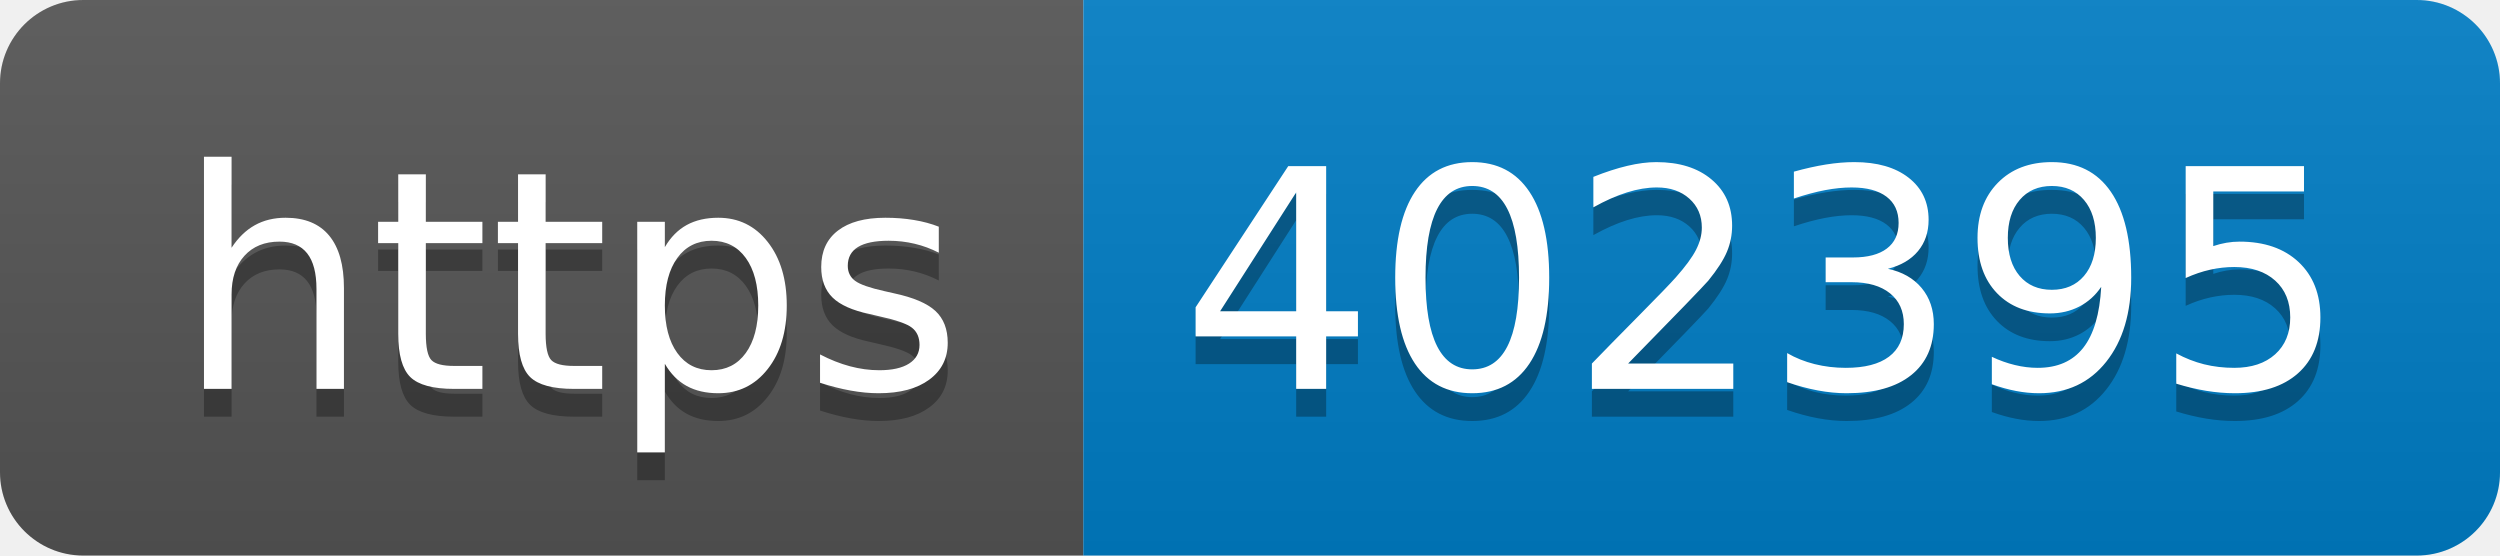
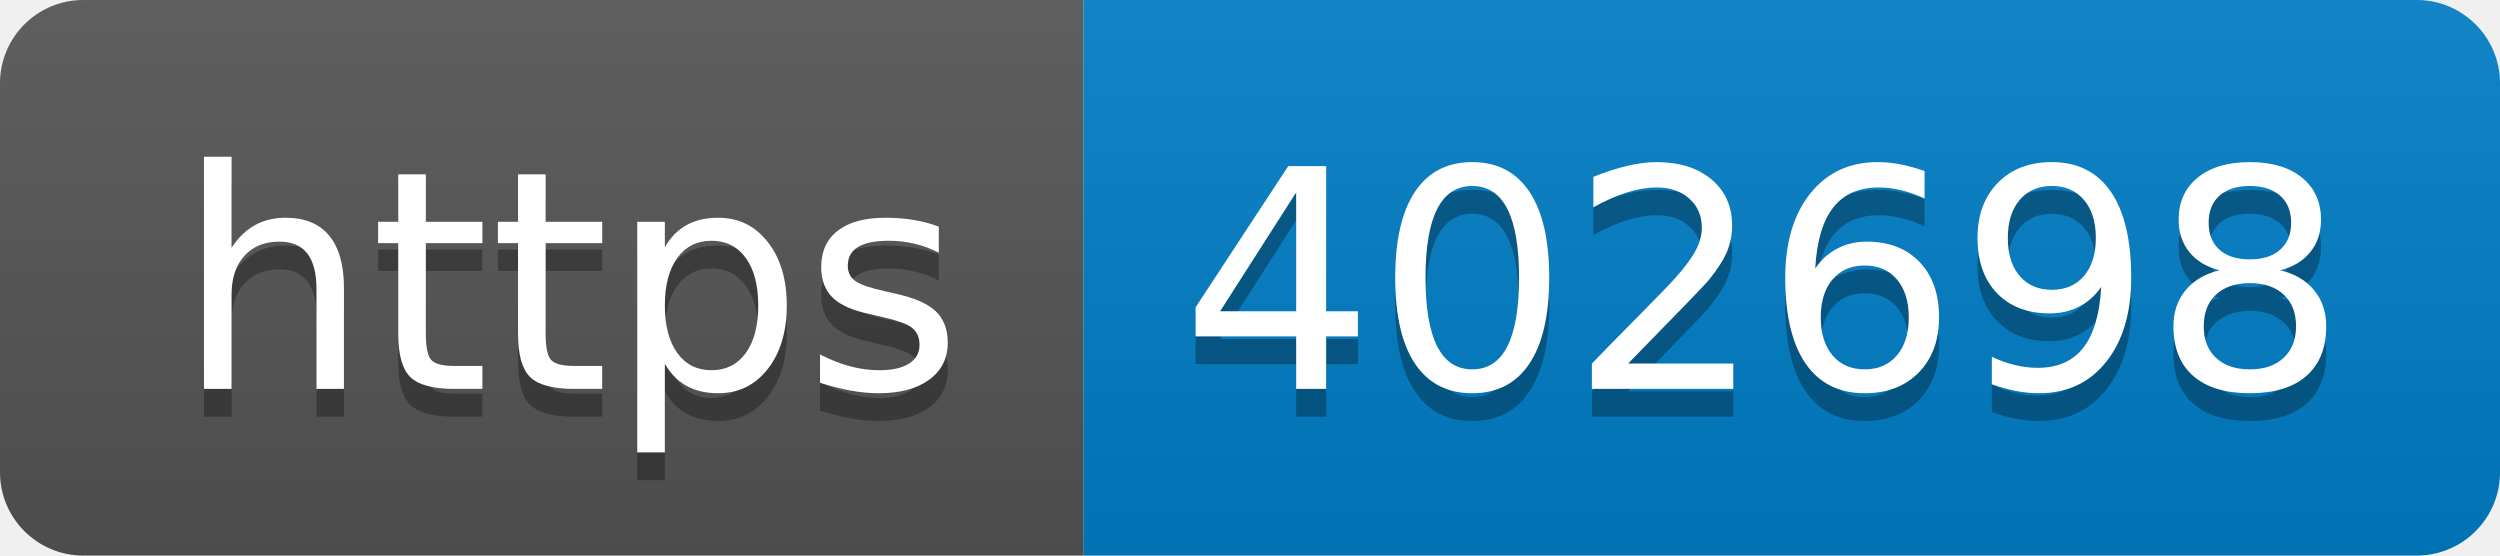
- <svg xmlns="http://www.w3.org/2000/svg" width="90" height="20" role="img" aria-label="https: 402395">
+ <svg xmlns="http://www.w3.org/2000/svg" width="90" height="20" role="img" aria-label="https: 402698">
  <linearGradient id="s" x2="0" y2="100%">
    <stop offset="0" stop-color="#bbb" stop-opacity=".1" />
    <stop offset="1" stop-opacity=".1" />
  </linearGradient>
  <clipPath id="r">
    <rect width="90" height="20" rx="3" fill="#fff" />
  </clipPath>
  <g clip-path="url(#r)">
    <rect width="39" height="20" fill="#555" />
    <rect x="39" width="51" height="20" fill="#007ec6" />
    <rect width="90" height="20" fill="url(#s)" />
  </g>
  <g fill="#fff" text-anchor="middle" font-family="Verdana,Geneva,DejaVu Sans,sans-serif" text-rendering="geometricPrecision" font-size="110">
    <text aria-hidden="true" x="205" y="150" fill="#010101" fill-opacity=".3" transform="scale(.1)" textLength="290">https</text>
    <text x="205" y="140" transform="scale(.1)" fill="#fff" textLength="290">https</text>
-     <text aria-hidden="true" x="635" y="150" fill="#010101" fill-opacity=".3" transform="scale(.1)" textLength="410">402395</text>
-     <text x="635" y="140" transform="scale(.1)" fill="#fff" textLength="410">402395</text>
+     <text aria-hidden="true" x="635" y="150" fill="#010101" fill-opacity=".3" transform="scale(.1)" textLength="410">402698</text>
+     <text x="635" y="140" transform="scale(.1)" fill="#fff" textLength="410">402698</text>
  </g>
</svg>
